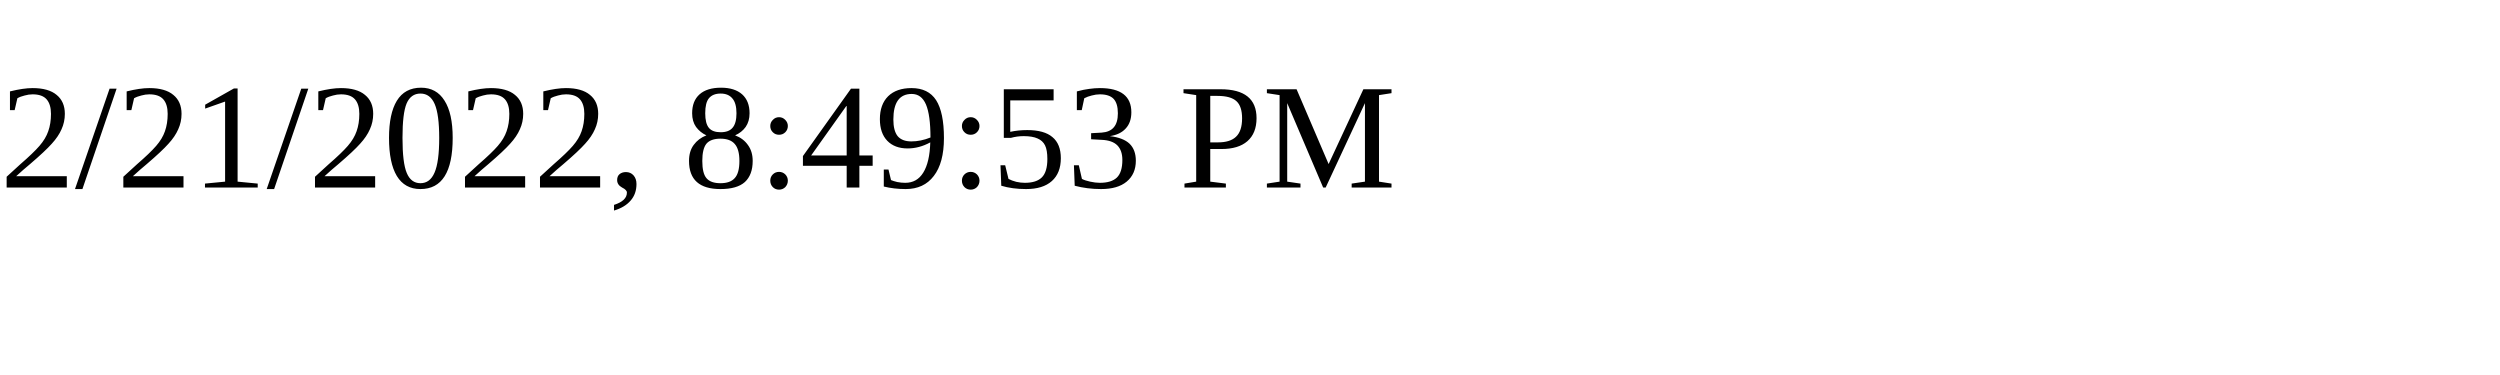
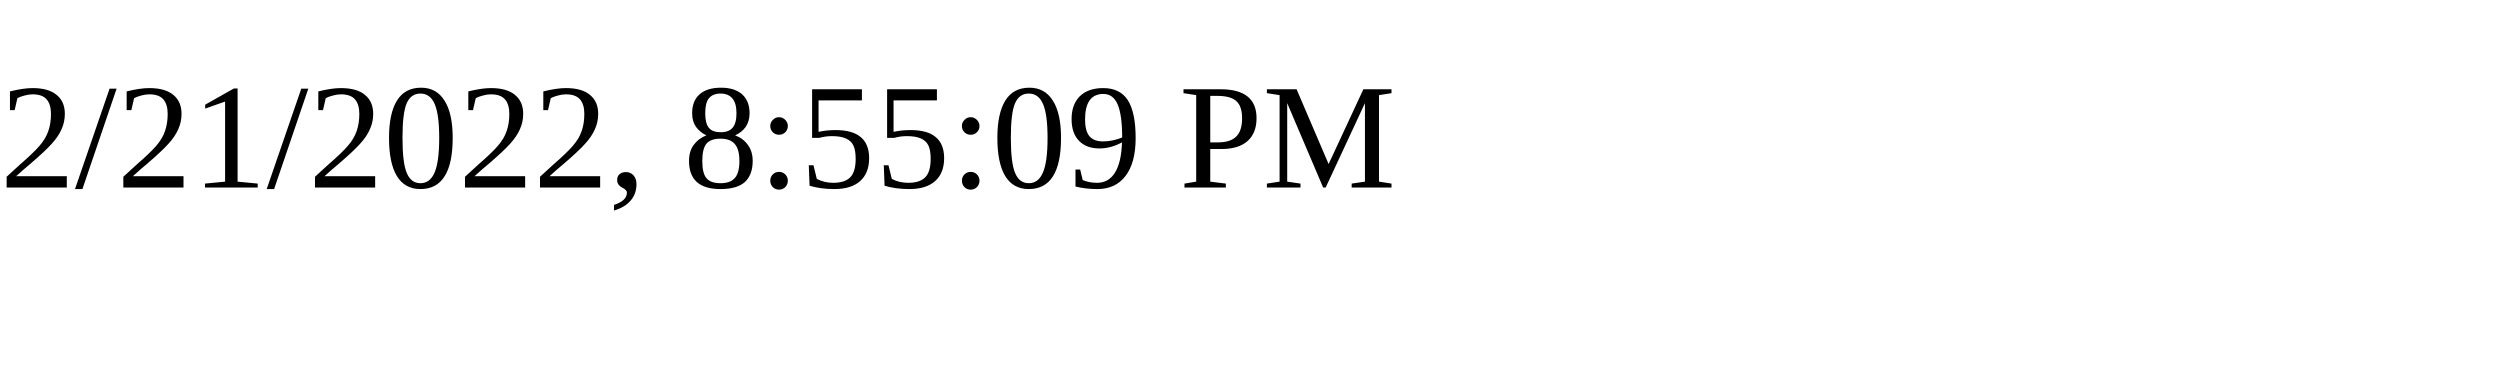
<svg xmlns="http://www.w3.org/2000/svg" height="30" width="200">
-   <text x="0" y="15">2/21/2022, 8:49:53 PM</text>
+   <text x="0" y="15">2/21/2022, 8:55:09 PM</text>
</svg>
